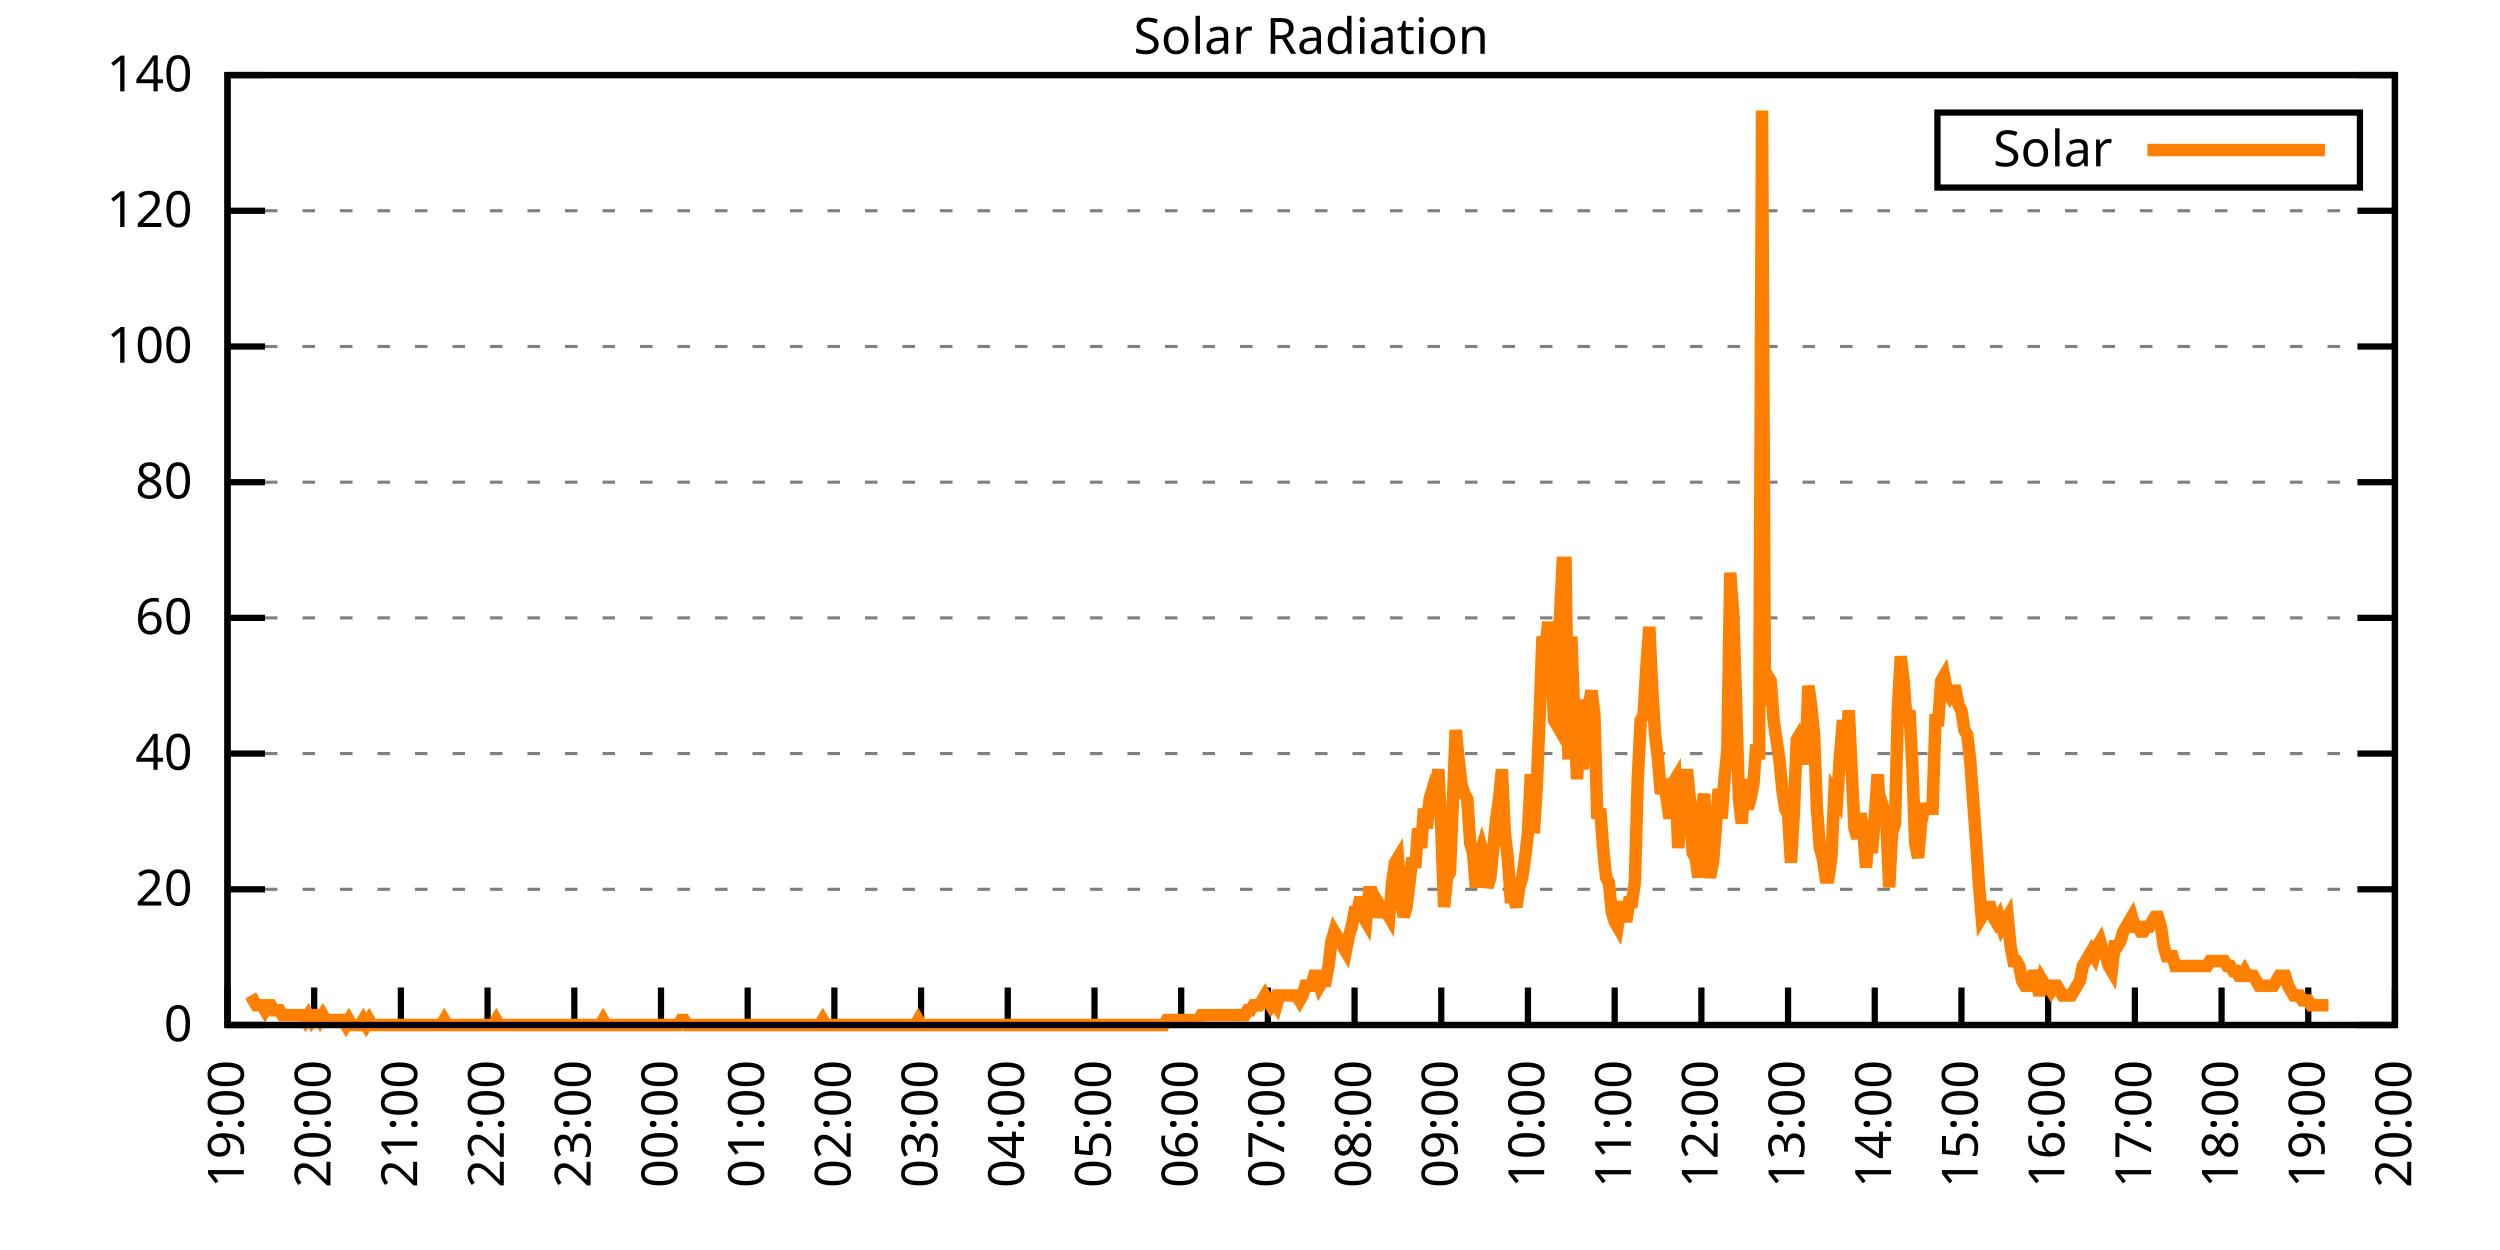
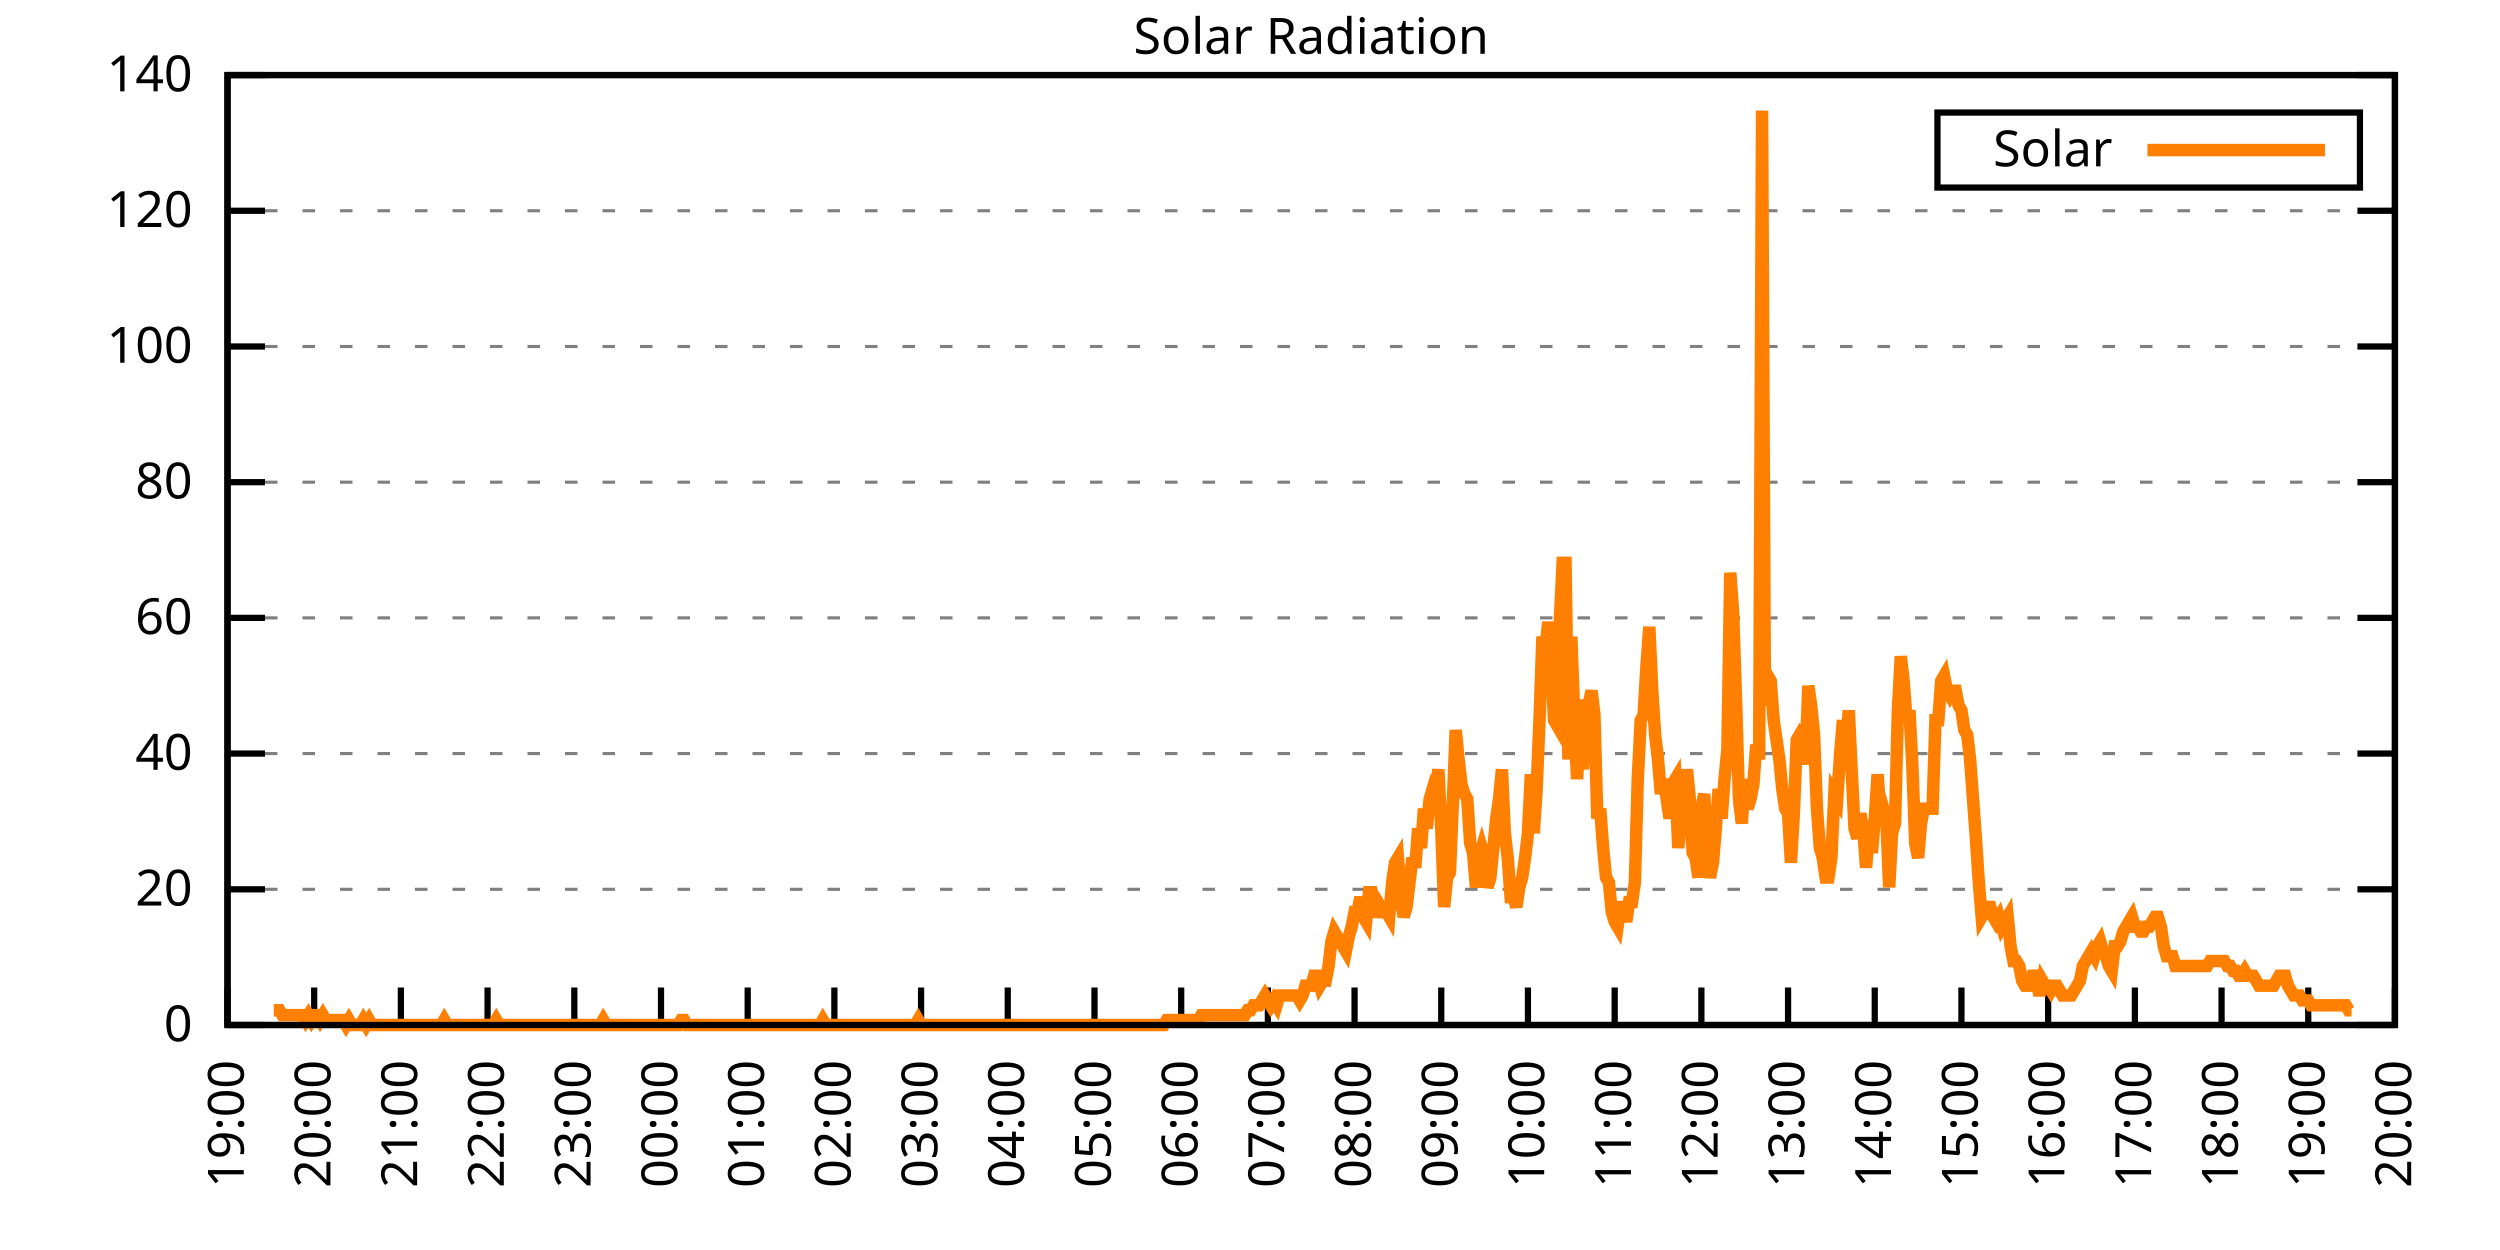
<svg xmlns="http://www.w3.org/2000/svg" xmlns:xlink="http://www.w3.org/1999/xlink" width="400" height="200" viewBox="0 0 400 200">
  <g id="gnuplot_canvas">
    <rect x="0" y="0" width="400" height="200" fill="none" />
    <defs>
      <circle id="gpDot" r="0.5" stroke-width="0.5" stroke="currentColor" />
      <path id="gpPt0" stroke-width="0.333" stroke="currentColor" d="M-1,0 h2 M0,-1 v2" />
      <path id="gpPt1" stroke-width="0.333" stroke="currentColor" d="M-1,-1 L1,1 M1,-1 L-1,1" />
      <path id="gpPt2" stroke-width="0.333" stroke="currentColor" d="M-1,0 L1,0 M0,-1 L0,1 M-1,-1 L1,1 M-1,1 L1,-1" />
      <rect id="gpPt3" stroke-width="0.333" stroke="currentColor" x="-1" y="-1" width="2" height="2" />
      <rect id="gpPt4" stroke-width="0.333" stroke="currentColor" fill="currentColor" x="-1" y="-1" width="2" height="2" />
      <circle id="gpPt5" stroke-width="0.333" stroke="currentColor" cx="0" cy="0" r="1" />
      <use xlink:href="#gpPt5" id="gpPt6" fill="currentColor" stroke="none" />
      <path id="gpPt7" stroke-width="0.333" stroke="currentColor" d="M0,-1.33 L-1.33,0.67 L1.33,0.67 z" />
      <use xlink:href="#gpPt7" id="gpPt8" fill="currentColor" stroke="none" />
      <use xlink:href="#gpPt7" id="gpPt9" stroke="currentColor" transform="rotate(180)" />
      <use xlink:href="#gpPt9" id="gpPt10" fill="currentColor" stroke="none" />
      <use xlink:href="#gpPt3" id="gpPt11" stroke="currentColor" transform="rotate(45)" />
      <use xlink:href="#gpPt11" id="gpPt12" fill="currentColor" stroke="none" />
      <path id="gpPt13" stroke-width="0.333" stroke="currentColor" d="M0,1.330 L1.265,0.411 L0.782,-1.067 L-0.782,-1.076 L-1.265,0.411 z" />
      <use xlink:href="#gpPt13" id="gpPt14" fill="currentColor" stroke="none" />
      <filter id="textbox" filterUnits="objectBoundingBox" x="0" y="0" height="1" width="1">
        <feFlood flood-color="white" flood-opacity="1" result="bgnd" />
        <feComposite in="SourceGraphic" in2="bgnd" operator="atop" />
      </filter>
      <filter id="greybox" filterUnits="objectBoundingBox" x="0" y="0" height="1" width="1">
        <feFlood flood-color="lightgrey" flood-opacity="1" result="grey" />
        <feComposite in="SourceGraphic" in2="grey" operator="atop" />
      </filter>
    </defs>
    <g fill="none" color="white" stroke="currentColor" stroke-width="1.00" stroke-linecap="butt" stroke-linejoin="miter">
</g>
    <g fill="none" color="black" stroke="currentColor" stroke-width="1.00" stroke-linecap="butt" stroke-linejoin="miter">
      <g stroke="none" shape-rendering="crispEdges">
        <polygon fill="rgb(255, 255, 255)" points="36.40,164.00 383.18,164.00 383.18,12.02 36.40,12.02 " />
      </g>
    </g>
    <g fill="none" color="black" stroke="currentColor" stroke-width="1.00" stroke-linecap="butt" stroke-linejoin="miter">
</g>
    <g fill="none" color="black" stroke="black" stroke-width="0.50" stroke-linecap="butt" stroke-linejoin="miter">
</g>
    <g fill="none" color="gray" stroke="currentColor" stroke-width="0.50" stroke-linecap="butt" stroke-linejoin="miter">
      <path stroke="gray" stroke-dasharray="2,4" class="gridline" d="M36.40,164.00 L383.19,164.00  " />
    </g>
    <g fill="none" color="gray" stroke="gray" stroke-width="1.00" stroke-linecap="butt" stroke-linejoin="miter">
</g>
    <g fill="none" color="black" stroke="currentColor" stroke-width="1.00" stroke-linecap="butt" stroke-linejoin="miter">
      <path stroke="black" d="M36.40,164.00 L42.40,164.00 M383.19,164.00 L377.19,164.00  " />
      <g transform="translate(30.80,166.60)" stroke="none" fill="black" font-family="Sans" font-size="8.00" text-anchor="end">
        <text>
          <tspan font-family="Sans"> 0</tspan>
        </text>
      </g>
    </g>
    <g fill="none" color="black" stroke="currentColor" stroke-width="1.00" stroke-linecap="butt" stroke-linejoin="miter">
</g>
    <g fill="none" color="black" stroke="black" stroke-width="0.50" stroke-linecap="butt" stroke-linejoin="miter">
</g>
    <g fill="none" color="gray" stroke="currentColor" stroke-width="0.50" stroke-linecap="butt" stroke-linejoin="miter">
      <path stroke="gray" stroke-dasharray="2,4" class="gridline" d="M36.40,142.29 L383.19,142.29  " />
    </g>
    <g fill="none" color="gray" stroke="gray" stroke-width="1.00" stroke-linecap="butt" stroke-linejoin="miter">
</g>
    <g fill="none" color="black" stroke="currentColor" stroke-width="1.00" stroke-linecap="butt" stroke-linejoin="miter">
      <path stroke="black" d="M36.40,142.29 L42.40,142.29 M383.19,142.29 L377.19,142.29  " />
      <g transform="translate(30.80,144.89)" stroke="none" fill="black" font-family="Sans" font-size="8.00" text-anchor="end">
        <text>
          <tspan font-family="Sans"> 20</tspan>
        </text>
      </g>
    </g>
    <g fill="none" color="black" stroke="currentColor" stroke-width="1.00" stroke-linecap="butt" stroke-linejoin="miter">
</g>
    <g fill="none" color="black" stroke="black" stroke-width="0.50" stroke-linecap="butt" stroke-linejoin="miter">
</g>
    <g fill="none" color="gray" stroke="currentColor" stroke-width="0.50" stroke-linecap="butt" stroke-linejoin="miter">
      <path stroke="gray" stroke-dasharray="2,4" class="gridline" d="M36.40,120.57 L383.19,120.57  " />
    </g>
    <g fill="none" color="gray" stroke="gray" stroke-width="1.00" stroke-linecap="butt" stroke-linejoin="miter">
</g>
    <g fill="none" color="black" stroke="currentColor" stroke-width="1.00" stroke-linecap="butt" stroke-linejoin="miter">
      <path stroke="black" d="M36.40,120.57 L42.40,120.57 M383.19,120.57 L377.19,120.57  " />
      <g transform="translate(30.80,123.17)" stroke="none" fill="black" font-family="Sans" font-size="8.00" text-anchor="end">
        <text>
          <tspan font-family="Sans"> 40</tspan>
        </text>
      </g>
    </g>
    <g fill="none" color="black" stroke="currentColor" stroke-width="1.00" stroke-linecap="butt" stroke-linejoin="miter">
</g>
    <g fill="none" color="black" stroke="black" stroke-width="0.50" stroke-linecap="butt" stroke-linejoin="miter">
</g>
    <g fill="none" color="gray" stroke="currentColor" stroke-width="0.50" stroke-linecap="butt" stroke-linejoin="miter">
      <path stroke="gray" stroke-dasharray="2,4" class="gridline" d="M36.40,98.86 L383.19,98.86  " />
    </g>
    <g fill="none" color="gray" stroke="gray" stroke-width="1.00" stroke-linecap="butt" stroke-linejoin="miter">
</g>
    <g fill="none" color="black" stroke="currentColor" stroke-width="1.00" stroke-linecap="butt" stroke-linejoin="miter">
      <path stroke="black" d="M36.40,98.86 L42.40,98.86 M383.19,98.86 L377.19,98.86  " />
      <g transform="translate(30.80,101.46)" stroke="none" fill="black" font-family="Sans" font-size="8.00" text-anchor="end">
        <text>
          <tspan font-family="Sans"> 60</tspan>
        </text>
      </g>
    </g>
    <g fill="none" color="black" stroke="currentColor" stroke-width="1.00" stroke-linecap="butt" stroke-linejoin="miter">
</g>
    <g fill="none" color="black" stroke="black" stroke-width="0.50" stroke-linecap="butt" stroke-linejoin="miter">
</g>
    <g fill="none" color="gray" stroke="currentColor" stroke-width="0.50" stroke-linecap="butt" stroke-linejoin="miter">
      <path stroke="gray" stroke-dasharray="2,4" class="gridline" d="M36.40,77.15 L383.19,77.15  " />
    </g>
    <g fill="none" color="gray" stroke="gray" stroke-width="1.00" stroke-linecap="butt" stroke-linejoin="miter">
</g>
    <g fill="none" color="black" stroke="currentColor" stroke-width="1.00" stroke-linecap="butt" stroke-linejoin="miter">
      <path stroke="black" d="M36.40,77.15 L42.40,77.15 M383.19,77.15 L377.19,77.15  " />
      <g transform="translate(30.80,79.75)" stroke="none" fill="black" font-family="Sans" font-size="8.00" text-anchor="end">
        <text>
          <tspan font-family="Sans"> 80</tspan>
        </text>
      </g>
    </g>
    <g fill="none" color="black" stroke="currentColor" stroke-width="1.00" stroke-linecap="butt" stroke-linejoin="miter">
</g>
    <g fill="none" color="black" stroke="black" stroke-width="0.50" stroke-linecap="butt" stroke-linejoin="miter">
</g>
    <g fill="none" color="gray" stroke="currentColor" stroke-width="0.50" stroke-linecap="butt" stroke-linejoin="miter">
      <path stroke="gray" stroke-dasharray="2,4" class="gridline" d="M36.40,55.44 L383.19,55.44  " />
    </g>
    <g fill="none" color="gray" stroke="gray" stroke-width="1.00" stroke-linecap="butt" stroke-linejoin="miter">
</g>
    <g fill="none" color="black" stroke="currentColor" stroke-width="1.00" stroke-linecap="butt" stroke-linejoin="miter">
      <path stroke="black" d="M36.40,55.44 L42.40,55.44 M383.19,55.44 L377.19,55.44  " />
      <g transform="translate(30.80,58.04)" stroke="none" fill="black" font-family="Sans" font-size="8.00" text-anchor="end">
        <text>
          <tspan font-family="Sans"> 100</tspan>
        </text>
      </g>
    </g>
    <g fill="none" color="black" stroke="currentColor" stroke-width="1.00" stroke-linecap="butt" stroke-linejoin="miter">
</g>
    <g fill="none" color="black" stroke="black" stroke-width="0.50" stroke-linecap="butt" stroke-linejoin="miter">
</g>
    <g fill="none" color="gray" stroke="currentColor" stroke-width="0.50" stroke-linecap="butt" stroke-linejoin="miter">
      <path stroke="gray" stroke-dasharray="2,4" class="gridline" d="M36.40,33.72 L383.19,33.72  " />
    </g>
    <g fill="none" color="gray" stroke="gray" stroke-width="1.00" stroke-linecap="butt" stroke-linejoin="miter">
</g>
    <g fill="none" color="black" stroke="currentColor" stroke-width="1.00" stroke-linecap="butt" stroke-linejoin="miter">
      <path stroke="black" d="M36.40,33.72 L42.40,33.72 M383.19,33.72 L377.19,33.72  " />
      <g transform="translate(30.80,36.32)" stroke="none" fill="black" font-family="Sans" font-size="8.00" text-anchor="end">
        <text>
          <tspan font-family="Sans"> 120</tspan>
        </text>
      </g>
    </g>
    <g fill="none" color="black" stroke="currentColor" stroke-width="1.00" stroke-linecap="butt" stroke-linejoin="miter">
</g>
    <g fill="none" color="black" stroke="black" stroke-width="0.50" stroke-linecap="butt" stroke-linejoin="miter">
</g>
    <g fill="none" color="gray" stroke="currentColor" stroke-width="0.50" stroke-linecap="butt" stroke-linejoin="miter">
      <path stroke="gray" stroke-dasharray="2,4" class="gridline" d="M36.40,12.01 L383.19,12.01  " />
    </g>
    <g fill="none" color="gray" stroke="gray" stroke-width="1.00" stroke-linecap="butt" stroke-linejoin="miter">
</g>
    <g fill="none" color="black" stroke="currentColor" stroke-width="1.00" stroke-linecap="butt" stroke-linejoin="miter">
      <path stroke="black" d="M36.40,12.01 L42.40,12.01 M383.19,12.01 L377.19,12.01  " />
      <g transform="translate(30.80,14.61)" stroke="none" fill="black" font-family="Sans" font-size="8.00" text-anchor="end">
        <text>
          <tspan font-family="Sans"> 140</tspan>
        </text>
      </g>
    </g>
    <g fill="none" color="black" stroke="currentColor" stroke-width="1.00" stroke-linecap="butt" stroke-linejoin="miter">
      <path stroke="black" d="M36.40,164.00 L36.40,158.00  " />
      <g transform="translate(39.00,169.60) rotate(270.00)" stroke="none" fill="black" font-family="Sans" font-size="8.00" text-anchor="end">
        <text>
          <tspan font-family="Sans">19:00</tspan>
        </text>
      </g>
    </g>
    <g fill="none" color="black" stroke="currentColor" stroke-width="1.00" stroke-linecap="butt" stroke-linejoin="miter">
      <path stroke="black" d="M50.27,164.00 L50.27,158.00  " />
      <g transform="translate(52.87,169.60) rotate(270.00)" stroke="none" fill="black" font-family="Sans" font-size="8.00" text-anchor="end">
        <text>
          <tspan font-family="Sans">20:00</tspan>
        </text>
      </g>
    </g>
    <g fill="none" color="black" stroke="currentColor" stroke-width="1.00" stroke-linecap="butt" stroke-linejoin="miter">
      <path stroke="black" d="M64.14,164.00 L64.14,158.00  " />
      <g transform="translate(66.74,169.60) rotate(270.00)" stroke="none" fill="black" font-family="Sans" font-size="8.00" text-anchor="end">
        <text>
          <tspan font-family="Sans">21:00</tspan>
        </text>
      </g>
    </g>
    <g fill="none" color="black" stroke="currentColor" stroke-width="1.00" stroke-linecap="butt" stroke-linejoin="miter">
      <path stroke="black" d="M78.01,164.00 L78.01,158.00  " />
      <g transform="translate(80.61,169.60) rotate(270.00)" stroke="none" fill="black" font-family="Sans" font-size="8.00" text-anchor="end">
        <text>
          <tspan font-family="Sans">22:00</tspan>
        </text>
      </g>
    </g>
    <g fill="none" color="black" stroke="currentColor" stroke-width="1.00" stroke-linecap="butt" stroke-linejoin="miter">
      <path stroke="black" d="M91.89,164.00 L91.89,158.00  " />
      <g transform="translate(94.49,169.60) rotate(270.00)" stroke="none" fill="black" font-family="Sans" font-size="8.00" text-anchor="end">
        <text>
          <tspan font-family="Sans">23:00</tspan>
        </text>
      </g>
    </g>
    <g fill="none" color="black" stroke="currentColor" stroke-width="1.00" stroke-linecap="butt" stroke-linejoin="miter">
      <path stroke="black" d="M105.76,164.00 L105.76,158.00  " />
      <g transform="translate(108.36,169.60) rotate(270.00)" stroke="none" fill="black" font-family="Sans" font-size="8.00" text-anchor="end">
        <text>
          <tspan font-family="Sans">00:00</tspan>
        </text>
      </g>
    </g>
    <g fill="none" color="black" stroke="currentColor" stroke-width="1.00" stroke-linecap="butt" stroke-linejoin="miter">
      <path stroke="black" d="M119.63,164.00 L119.63,158.00  " />
      <g transform="translate(122.23,169.60) rotate(270.00)" stroke="none" fill="black" font-family="Sans" font-size="8.00" text-anchor="end">
        <text>
          <tspan font-family="Sans">01:00</tspan>
        </text>
      </g>
    </g>
    <g fill="none" color="black" stroke="currentColor" stroke-width="1.00" stroke-linecap="butt" stroke-linejoin="miter">
      <path stroke="black" d="M133.50,164.00 L133.50,158.00  " />
      <g transform="translate(136.10,169.60) rotate(270.00)" stroke="none" fill="black" font-family="Sans" font-size="8.00" text-anchor="end">
        <text>
          <tspan font-family="Sans">02:00</tspan>
        </text>
      </g>
    </g>
    <g fill="none" color="black" stroke="currentColor" stroke-width="1.00" stroke-linecap="butt" stroke-linejoin="miter">
      <path stroke="black" d="M147.37,164.00 L147.37,158.00  " />
      <g transform="translate(149.97,169.60) rotate(270.00)" stroke="none" fill="black" font-family="Sans" font-size="8.00" text-anchor="end">
        <text>
          <tspan font-family="Sans">03:00</tspan>
        </text>
      </g>
    </g>
    <g fill="none" color="black" stroke="currentColor" stroke-width="1.00" stroke-linecap="butt" stroke-linejoin="miter">
      <path stroke="black" d="M161.24,164.00 L161.24,158.00  " />
      <g transform="translate(163.84,169.60) rotate(270.00)" stroke="none" fill="black" font-family="Sans" font-size="8.00" text-anchor="end">
        <text>
          <tspan font-family="Sans">04:00</tspan>
        </text>
      </g>
    </g>
    <g fill="none" color="black" stroke="currentColor" stroke-width="1.00" stroke-linecap="butt" stroke-linejoin="miter">
      <path stroke="black" d="M175.12,164.00 L175.12,158.00  " />
      <g transform="translate(177.72,169.60) rotate(270.00)" stroke="none" fill="black" font-family="Sans" font-size="8.00" text-anchor="end">
        <text>
          <tspan font-family="Sans">05:00</tspan>
        </text>
      </g>
    </g>
    <g fill="none" color="black" stroke="currentColor" stroke-width="1.00" stroke-linecap="butt" stroke-linejoin="miter">
      <path stroke="black" d="M188.99,164.00 L188.99,158.00  " />
      <g transform="translate(191.59,169.60) rotate(270.00)" stroke="none" fill="black" font-family="Sans" font-size="8.00" text-anchor="end">
        <text>
          <tspan font-family="Sans">06:00</tspan>
        </text>
      </g>
    </g>
    <g fill="none" color="black" stroke="currentColor" stroke-width="1.00" stroke-linecap="butt" stroke-linejoin="miter">
      <path stroke="black" d="M202.86,164.00 L202.86,158.00  " />
      <g transform="translate(205.46,169.60) rotate(270.00)" stroke="none" fill="black" font-family="Sans" font-size="8.00" text-anchor="end">
        <text>
          <tspan font-family="Sans">07:00</tspan>
        </text>
      </g>
    </g>
    <g fill="none" color="black" stroke="currentColor" stroke-width="1.00" stroke-linecap="butt" stroke-linejoin="miter">
      <path stroke="black" d="M216.73,164.00 L216.73,158.00  " />
      <g transform="translate(219.33,169.60) rotate(270.00)" stroke="none" fill="black" font-family="Sans" font-size="8.00" text-anchor="end">
        <text>
          <tspan font-family="Sans">08:00</tspan>
        </text>
      </g>
    </g>
    <g fill="none" color="black" stroke="currentColor" stroke-width="1.00" stroke-linecap="butt" stroke-linejoin="miter">
      <path stroke="black" d="M230.60,164.00 L230.60,158.00  " />
      <g transform="translate(233.20,169.60) rotate(270.00)" stroke="none" fill="black" font-family="Sans" font-size="8.00" text-anchor="end">
        <text>
          <tspan font-family="Sans">09:00</tspan>
        </text>
      </g>
    </g>
    <g fill="none" color="black" stroke="currentColor" stroke-width="1.00" stroke-linecap="butt" stroke-linejoin="miter">
      <path stroke="black" d="M244.47,164.00 L244.47,158.00  " />
      <g transform="translate(247.07,169.60) rotate(270.00)" stroke="none" fill="black" font-family="Sans" font-size="8.00" text-anchor="end">
        <text>
          <tspan font-family="Sans">10:00</tspan>
        </text>
      </g>
    </g>
    <g fill="none" color="black" stroke="currentColor" stroke-width="1.00" stroke-linecap="butt" stroke-linejoin="miter">
      <path stroke="black" d="M258.35,164.00 L258.35,158.00  " />
      <g transform="translate(260.95,169.60) rotate(270.00)" stroke="none" fill="black" font-family="Sans" font-size="8.00" text-anchor="end">
        <text>
          <tspan font-family="Sans">11:00</tspan>
        </text>
      </g>
    </g>
    <g fill="none" color="black" stroke="currentColor" stroke-width="1.00" stroke-linecap="butt" stroke-linejoin="miter">
      <path stroke="black" d="M272.22,164.00 L272.22,158.00  " />
      <g transform="translate(274.82,169.60) rotate(270.00)" stroke="none" fill="black" font-family="Sans" font-size="8.00" text-anchor="end">
        <text>
          <tspan font-family="Sans">12:00</tspan>
        </text>
      </g>
    </g>
    <g fill="none" color="black" stroke="currentColor" stroke-width="1.00" stroke-linecap="butt" stroke-linejoin="miter">
      <path stroke="black" d="M286.09,164.00 L286.09,158.00  " />
      <g transform="translate(288.69,169.60) rotate(270.00)" stroke="none" fill="black" font-family="Sans" font-size="8.00" text-anchor="end">
        <text>
          <tspan font-family="Sans">13:00</tspan>
        </text>
      </g>
    </g>
    <g fill="none" color="black" stroke="currentColor" stroke-width="1.00" stroke-linecap="butt" stroke-linejoin="miter">
      <path stroke="black" d="M299.96,164.00 L299.96,158.00  " />
      <g transform="translate(302.56,169.60) rotate(270.00)" stroke="none" fill="black" font-family="Sans" font-size="8.00" text-anchor="end">
        <text>
          <tspan font-family="Sans">14:00</tspan>
        </text>
      </g>
    </g>
    <g fill="none" color="black" stroke="currentColor" stroke-width="1.00" stroke-linecap="butt" stroke-linejoin="miter">
      <path stroke="black" d="M313.83,164.00 L313.83,158.00  " />
      <g transform="translate(316.43,169.60) rotate(270.00)" stroke="none" fill="black" font-family="Sans" font-size="8.00" text-anchor="end">
        <text>
          <tspan font-family="Sans">15:00</tspan>
        </text>
      </g>
    </g>
    <g fill="none" color="black" stroke="currentColor" stroke-width="1.00" stroke-linecap="butt" stroke-linejoin="miter">
      <path stroke="black" d="M327.70,164.00 L327.70,158.00  " />
      <g transform="translate(330.30,169.60) rotate(270.00)" stroke="none" fill="black" font-family="Sans" font-size="8.00" text-anchor="end">
        <text>
          <tspan font-family="Sans">16:00</tspan>
        </text>
      </g>
    </g>
    <g fill="none" color="black" stroke="currentColor" stroke-width="1.00" stroke-linecap="butt" stroke-linejoin="miter">
      <path stroke="black" d="M341.58,164.00 L341.58,158.00  " />
      <g transform="translate(344.18,169.60) rotate(270.00)" stroke="none" fill="black" font-family="Sans" font-size="8.00" text-anchor="end">
        <text>
          <tspan font-family="Sans">17:00</tspan>
        </text>
      </g>
    </g>
    <g fill="none" color="black" stroke="currentColor" stroke-width="1.00" stroke-linecap="butt" stroke-linejoin="miter">
      <path stroke="black" d="M355.45,164.00 L355.45,158.00  " />
      <g transform="translate(358.05,169.60) rotate(270.00)" stroke="none" fill="black" font-family="Sans" font-size="8.00" text-anchor="end">
        <text>
          <tspan font-family="Sans">18:00</tspan>
        </text>
      </g>
    </g>
    <g fill="none" color="black" stroke="currentColor" stroke-width="1.00" stroke-linecap="butt" stroke-linejoin="miter">
      <path stroke="black" d="M369.32,164.00 L369.32,158.00  " />
      <g transform="translate(371.92,169.60) rotate(270.00)" stroke="none" fill="black" font-family="Sans" font-size="8.00" text-anchor="end">
        <text>
          <tspan font-family="Sans">19:00</tspan>
        </text>
      </g>
    </g>
    <g fill="none" color="black" stroke="currentColor" stroke-width="1.00" stroke-linecap="butt" stroke-linejoin="miter">
      <path stroke="black" d="M383.19,164.00 L383.19,158.00  " />
      <g transform="translate(385.79,169.60) rotate(270.00)" stroke="none" fill="black" font-family="Sans" font-size="8.00" text-anchor="end">
        <text>
          <tspan font-family="Sans">20:00</tspan>
        </text>
      </g>
    </g>
    <g fill="none" color="black" stroke="currentColor" stroke-width="1.00" stroke-linecap="butt" stroke-linejoin="miter">
</g>
    <g fill="none" color="black" stroke="currentColor" stroke-width="1.00" stroke-linecap="butt" stroke-linejoin="miter">
      <path stroke="black" d="M36.40,12.01 L36.40,164.00 L383.19,164.00 L383.19,12.01 L36.40,12.01 Z  " />
    </g>
    <g fill="none" color="black" stroke="currentColor" stroke-width="1.00" stroke-linecap="butt" stroke-linejoin="miter">
</g>
    <g fill="none" color="black" stroke="currentColor" stroke-width="1.00" stroke-linecap="butt" stroke-linejoin="miter">
      <path stroke="black" d="M309.99,30.01 L309.99,18.01 L377.59,18.01 L377.59,30.01 L309.99,30.01 Z  " />
    </g>
    <g id="Solar_Radiation_plot_1">
      <g fill="none" color="white" stroke="black" stroke-width="2.00" stroke-linecap="butt" stroke-linejoin="miter">
</g>
      <g fill="none" color="black" stroke="currentColor" stroke-width="2.00" stroke-linecap="butt" stroke-linejoin="miter">
        <g transform="translate(337.99,26.61)" stroke="none" fill="black" font-family="Sans" font-size="8.00" text-anchor="end">
          <text>
            <tspan font-family="Sans">Solar</tspan>
          </text>
        </g>
      </g>
      <g fill="none" color="black" stroke="currentColor" stroke-width="2.00" stroke-linecap="butt" stroke-linejoin="miter">
-         <path stroke="rgb(255, 127,   0)" d="M343.59,24.01 L371.99,24.01 M40.10,159.28 L40.56,160.07 L41.02,160.85 L41.49,160.85 L41.95,160.85 L42.41,161.64   L42.87,160.85 L43.34,160.85 L43.80,161.64 L44.26,161.64 L44.72,161.64 L45.19,162.43 L45.65,162.43 L46.11,162.43   L46.57,162.43 L47.03,162.43 L47.50,162.43 L47.96,162.43 L48.42,162.43 L48.88,163.21 L49.35,162.43 L49.81,163.21   L50.27,162.43 L50.73,162.43 L51.20,163.21 L51.66,162.43 L52.12,163.21 L52.58,163.21 L53.05,163.21 L53.51,163.21   L53.97,163.21 L54.43,163.21 L54.90,163.21 L55.36,164.00 L55.82,163.21 L56.28,164.00 L56.75,164.00 L57.21,164.00   L57.67,164.00 L58.13,163.21 L58.59,164.00 L59.06,163.21 L59.52,164.00 L59.98,164.00 L60.44,164.00 L60.91,164.00   L61.37,164.00 L61.83,164.00 L62.29,164.00 L62.76,164.00 L63.22,164.00 L63.68,164.00 L64.14,164.00 L64.61,164.00   L65.07,164.00 L65.53,164.00 L65.99,164.00 L66.46,164.00 L66.92,164.00 L67.38,164.00 L67.84,164.00 L68.30,164.00   L68.77,164.00 L69.23,164.00 L69.69,164.00 L70.15,164.00 L70.62,164.00 L71.08,163.21 L71.54,164.00 L72.00,164.00   L72.47,164.00 L72.93,164.00 L73.39,164.00 L73.85,164.00 L74.32,164.00 L74.78,164.00 L75.24,164.00 L75.70,164.00   L76.17,164.00 L76.63,164.00 L77.09,164.00 L77.55,164.00 L78.01,164.00 L78.48,164.00 L78.94,164.00 L79.40,163.21   L79.86,164.00 L80.33,164.00 L80.79,164.00 L81.25,164.00 L81.71,164.00 L82.18,164.00 L82.64,164.00 L83.10,164.00   L83.56,164.00 L84.03,164.00 L84.49,164.00 L84.95,164.00 L85.41,164.00 L85.88,164.00 L86.34,164.00 L86.80,164.00   L87.26,164.00 L87.72,164.00 L88.19,164.00 L88.65,164.00 L89.11,164.00 L89.57,164.00 L90.04,164.00 L90.50,164.00   L90.96,164.00 L91.42,164.00 L91.89,164.00 L92.35,164.00 L92.81,164.00 L93.27,164.00 L93.74,164.00 L94.20,164.00   L94.66,164.00 L95.12,164.00 L95.59,164.00 L96.05,164.00 L96.51,163.21 L96.97,164.00 L97.44,164.00 L97.90,164.00   L98.36,164.00 L98.82,164.00 L99.28,164.00 L99.75,164.00 L100.21,164.00 L100.67,164.00 L101.13,164.00 L101.60,164.00   L102.06,164.00 L102.52,164.00 L102.98,164.00 L103.45,164.00 L103.91,164.00 L104.37,164.00 L104.83,164.00 L105.30,164.00   L105.76,164.00 L106.22,164.00 L106.68,164.00 L107.15,164.00 L107.61,164.00 L108.07,164.00 L108.53,164.00 L108.99,163.21   L109.46,163.21 L109.92,164.00 L110.38,164.00 L110.84,164.00 L111.31,164.00 L111.77,164.00 L112.23,164.00 L112.69,164.00   L113.16,164.00 L113.62,164.00 L114.08,164.00 L114.54,164.00 L115.01,164.00 L115.47,164.00 L115.93,164.00 L116.39,164.00   L116.86,164.00 L117.32,164.00 L117.78,164.00 L118.24,164.00 L118.70,164.00 L119.17,164.00 L119.63,164.00 L120.09,164.00   L120.55,164.00 L121.02,164.00 L121.48,164.00 L121.94,164.00 L122.40,164.00 L122.87,164.00 L123.33,164.00 L123.79,164.00   L124.25,164.00 L124.72,164.00 L125.18,164.00 L125.64,164.00 L126.10,164.00 L126.57,164.00 L127.03,164.00 L127.49,164.00   L127.95,164.00 L128.41,164.00 L128.88,164.00 L129.34,164.00 L129.80,164.00 L130.26,164.00 L130.73,164.00 L131.19,164.00   L131.65,163.21 L132.11,164.00 L132.58,164.00 L133.04,164.00 L133.50,164.00 L133.96,164.00 L134.43,164.00 L134.89,164.00   L135.35,164.00 L135.81,164.00 L136.28,164.00 L136.74,164.00 L137.20,164.00 L137.66,164.00 L138.13,164.00 L138.59,164.00   L139.05,164.00 L139.51,164.00 L139.97,164.00 L140.44,164.00 L140.90,164.00 L141.36,164.00 L141.82,164.00 L142.29,164.00   L142.75,164.00 L143.21,164.00 L143.67,164.00 L144.14,164.00 L144.60,164.00 L145.06,164.00 L145.52,164.00 L145.99,164.00   L146.45,164.00 L146.91,163.21 L147.37,164.00 L147.84,164.00 L148.30,164.00 L148.76,164.00 L149.22,164.00 L149.68,164.00   L150.15,164.00 L150.61,164.00 L151.07,164.00 L151.53,164.00 L152.00,164.00 L152.46,164.00 L152.92,164.00 L153.38,164.00   L153.85,164.00 L154.31,164.00 L154.77,164.00 L155.23,164.00 L155.70,164.00 L156.16,164.00 L156.62,164.00 L157.08,164.00   L157.55,164.00 L158.01,164.00 L158.47,164.00 L158.93,164.00 L159.39,164.00 L159.86,164.00 L160.32,164.00 L160.78,164.00   L161.24,164.00 L161.71,164.00 L162.17,164.00 L162.63,164.00 L163.09,164.00 L163.56,164.00 L164.02,164.00 L164.48,164.00   L164.94,164.00 L165.41,164.00 L165.87,164.00 L166.33,164.00 L166.79,164.00 L167.26,164.00 L167.72,164.00 L168.18,164.00   L168.64,164.00 L169.10,164.00 L169.57,164.00 L170.03,164.00 L170.49,164.00 L170.95,164.00 L171.42,164.00 L171.88,164.00   L172.34,164.00 L172.80,164.00 L173.27,164.00 L173.73,164.00 L174.19,164.00 L174.65,164.00 L175.12,164.00 L175.58,164.00   L176.04,164.00 L176.50,164.00 L176.97,164.00 L177.43,164.00 L177.89,164.00 L178.35,164.00 L178.82,164.00 L179.28,164.00   L179.74,164.00 L180.20,164.00 L180.66,164.00 L181.13,164.00 L181.59,164.00 L182.05,164.00 L182.51,164.00 L182.98,164.00   L183.44,164.00 L183.90,164.00 L184.36,164.00 L184.83,164.00 L185.29,164.00 L185.75,164.00 L186.21,164.00 L186.68,163.21   L187.14,163.21 L187.60,163.21 L188.06,163.21 L188.53,163.21 L188.99,163.21 L189.45,163.21 L189.91,163.21 L190.37,163.21   L190.84,163.21 L191.30,163.21 L191.76,163.21 L192.22,162.43 L192.69,162.43 L193.15,162.43 L193.61,162.43 L194.07,162.43   L194.54,162.43 L195.00,162.43 L195.46,162.43 L195.92,162.43 L196.39,162.43 L196.85,162.43 L197.31,162.43 L197.77,162.43   L198.24,162.43 L198.70,162.43 L199.16,162.43 L199.62,161.64 L200.08,161.64 L200.55,160.85 L201.01,160.85 L201.47,160.85   L201.93,160.07 L202.40,159.28 L202.86,160.07 L203.32,160.85 L203.78,160.07 L204.25,160.85 L204.71,159.28 L205.17,159.28   L205.63,159.28 L206.10,159.28 L206.56,159.28 L207.02,159.28 L207.48,159.28 L207.95,160.07 L208.41,159.28 L208.87,157.71   L209.33,157.71 L209.80,157.71 L210.26,156.13 L210.72,156.13 L211.18,157.71 L211.64,156.92 L212.11,156.92 L212.57,154.56   L213.03,150.63 L213.49,149.05 L213.96,149.84 L214.42,150.63 L214.88,151.41 L215.34,152.20 L215.81,149.84 L216.27,148.27   L216.73,145.91 L217.19,145.91 L217.66,143.55 L218.12,146.70 L218.58,147.48 L219.04,142.76 L219.51,142.76 L219.97,144.34   L220.43,146.70 L220.89,145.12 L221.35,145.91 L221.82,145.91 L222.28,146.70 L222.74,141.19 L223.20,138.04 L223.67,137.26   L224.13,143.55 L224.59,146.70 L225.05,145.12 L225.52,141.19 L225.98,137.26 L226.44,138.83 L226.90,132.54 L227.37,135.68   L227.83,129.39 L228.29,132.54 L228.75,127.82 L229.22,126.24 L229.68,127.03 L230.14,123.10 L230.60,132.54 L231.06,145.12   L231.53,140.40 L231.99,139.62 L232.45,128.60 L232.91,116.80 L233.38,121.52 L233.84,125.46 L234.30,127.03 L234.76,127.82   L235.23,134.90 L235.69,136.47 L236.15,141.98 L236.61,137.26 L237.08,135.68 L237.54,137.26 L238.00,141.98 L238.46,140.40   L238.93,135.68 L239.39,130.96 L239.85,127.82 L240.31,123.10 L240.77,133.32 L241.24,137.26 L241.70,143.55 L242.16,143.55   L242.62,145.12 L243.09,141.98 L243.55,140.40 L244.01,137.26 L244.47,133.32 L244.94,123.88 L245.40,133.32 L245.86,126.24   L246.32,115.23 L246.79,101.86 L247.25,104.22 L247.71,99.50 L248.17,105.01 L248.64,115.23 L249.10,116.02 L249.56,99.50   L250.02,90.06 L250.49,90.06 L250.95,121.52 L251.41,101.86 L251.87,114.44 L252.33,124.67 L252.80,115.23 L253.26,123.10   L253.72,112.87 L254.18,112.87 L254.65,110.51 L255.11,114.44 L255.57,130.96 L256.03,129.39 L256.50,135.68 L256.96,140.40   L257.42,141.19 L257.88,145.91 L258.35,147.48 L258.81,148.27 L259.27,145.12 L259.73,145.12 L260.20,147.48 L260.66,144.34   L261.12,144.34 L261.58,141.19 L262.04,124.67 L262.51,115.23 L262.97,114.44 L263.43,106.58 L263.89,100.29 L264.36,110.51   L264.82,117.59 L265.28,121.52 L265.74,127.03 L266.21,124.67 L266.67,127.82 L267.13,130.96 L267.59,125.46 L268.06,124.67   L268.52,135.68 L268.98,130.18 L269.44,129.39 L269.91,123.10 L270.37,127.82 L270.83,136.47 L271.29,137.26 L271.75,140.40   L272.22,129.39 L272.68,127.03 L273.14,137.26 L273.60,140.40 L274.07,138.04 L274.53,132.54 L274.99,126.24 L275.45,130.96   L275.92,124.67 L276.38,119.95 L276.84,91.63 L277.30,97.93 L277.77,112.09 L278.23,127.82 L278.69,131.75 L279.15,124.67   L279.62,129.39 L280.08,127.82 L280.54,125.46 L281.00,119.16 L281.46,121.52 L281.93,17.69 L282.39,112.87 L282.85,108.15   L283.31,108.94 L283.78,115.23 L284.24,118.38 L284.70,121.52 L285.16,126.24 L285.63,129.39 L286.09,130.18 L286.55,138.04   L287.01,130.18 L287.48,118.38 L287.94,117.59 L288.40,118.38 L288.86,122.31 L289.33,109.73 L289.79,112.87 L290.25,117.59   L290.71,129.39 L291.18,135.68 L291.64,137.26 L292.10,140.40 L292.56,140.40 L293.02,137.26 L293.49,127.03 L293.95,127.82   L294.41,120.74 L294.87,115.23 L295.34,120.74 L295.80,113.66 L296.26,123.10 L296.72,132.54 L297.19,134.11 L297.65,130.18   L298.11,132.54 L298.57,138.83 L299.04,132.54 L299.50,136.47 L299.96,130.96 L300.42,123.88 L300.89,130.96 L301.35,129.39   L301.81,130.96 L302.27,141.98 L302.73,133.32 L303.20,131.75 L303.66,113.66 L304.12,105.01 L304.58,108.94 L305.05,115.23   L305.51,113.66 L305.97,122.31 L306.43,134.90 L306.90,137.26 L307.36,131.75 L307.82,129.39 L308.28,129.39 L308.75,129.39   L309.21,129.39 L309.67,115.23 L310.13,115.23 L310.60,108.94 L311.06,108.15 L311.52,110.51 L311.98,111.30 L312.44,110.51   L312.91,110.51 L313.37,112.87 L313.83,113.66 L314.29,116.80 L314.76,117.59 L315.22,121.52 L315.68,127.82 L316.14,134.11   L316.61,141.19 L317.07,146.70 L317.53,145.91 L317.99,145.12 L318.46,145.12 L318.92,146.70 L319.38,147.48 L319.84,146.70   L320.31,148.27 L320.77,147.48 L321.23,146.70 L321.69,151.41 L322.15,153.77 L322.62,153.77 L323.08,154.56 L323.54,156.92   L324.00,157.71 L324.47,157.71 L324.93,157.71 L325.39,155.35 L325.85,156.92 L326.32,159.28 L326.78,156.92 L327.24,157.71   L327.70,157.71 L328.17,158.49 L328.63,157.71 L329.09,157.71 L329.55,158.49 L330.02,159.28 L330.48,159.28 L330.94,159.28   L331.40,159.28 L331.87,158.49 L332.33,157.71 L332.79,156.92 L333.25,154.56 L333.71,153.77 L334.18,152.99 L334.64,152.20   L335.10,152.99 L335.56,151.41 L336.03,150.63 L336.49,152.20 L336.95,152.99 L337.41,154.56 L337.88,155.35 L338.34,151.41   L338.80,151.41 L339.26,150.63 L339.73,149.05 L340.19,148.27 L340.65,147.48 L341.11,146.70 L341.58,148.27 L342.04,148.27   L342.50,149.05 L342.96,149.05 L343.42,148.27 L343.89,148.27 L344.35,147.48 L344.81,146.70 L345.27,146.70 L345.74,148.27   L346.20,151.41 L346.66,152.99 L347.12,152.99 L347.59,152.99 L348.05,154.56 L348.51,154.56 L348.97,154.56 L349.44,154.56   L349.90,154.56 L350.36,154.56 L350.82,154.56 L351.29,154.56 L351.75,154.56 L352.21,154.56 L352.67,154.56 L353.13,154.56   L353.60,153.77 L354.06,153.77 L354.52,153.77 L354.98,153.77 L355.45,153.77 L355.91,153.77 L356.37,154.56 L356.83,154.56   L357.30,155.35 L357.76,155.35 L358.22,156.13 L358.68,156.13 L359.15,155.35 L359.61,156.13 L360.07,156.13 L360.53,156.13   L361.00,156.92 L361.46,157.71 L361.92,157.71 L362.38,157.71 L362.84,157.71 L363.31,157.71 L363.77,157.71 L364.23,156.92   L364.69,156.13 L365.16,156.13 L365.62,156.13 L366.08,157.71 L366.54,158.49 L367.01,159.28 L367.47,159.28 L367.93,159.28   L368.39,160.07 L368.86,160.07 L369.32,160.07 L369.78,160.85 L370.24,160.85 L370.71,160.85 L371.17,160.85 L371.63,160.85   L372.09,160.85 L372.56,160.85  " />
+         <path stroke="rgb(255, 127,   0)" d="M343.59,24.01 L371.99,24.01 M43.80,161.64 L44.26,161.64 L44.72,161.64 L45.19,162.43 L45.65,162.43 L46.11,162.43   L46.57,162.43 L47.03,162.43 L47.50,162.43 L47.96,162.43 L48.42,162.43 L48.88,163.21 L49.35,162.43 L49.81,163.21   L50.27,162.43 L50.73,162.43 L51.20,163.21 L51.66,162.43 L52.12,163.21 L52.58,163.21 L53.05,163.21 L53.51,163.21   L53.97,163.21 L54.43,163.21 L54.90,163.21 L55.36,164.00 L55.82,163.21 L56.28,164.00 L56.75,164.00 L57.21,164.00   L57.67,164.00 L58.13,163.21 L58.59,164.00 L59.06,163.21 L59.52,164.00 L59.98,164.00 L60.44,164.00 L60.91,164.00   L61.37,164.00 L61.83,164.00 L62.29,164.00 L62.76,164.00 L63.22,164.00 L63.68,164.00 L64.14,164.00 L64.61,164.00   L65.07,164.00 L65.53,164.00 L65.99,164.00 L66.46,164.00 L66.92,164.00 L67.38,164.00 L67.84,164.00 L68.30,164.00   L68.77,164.00 L69.23,164.00 L69.69,164.00 L70.15,164.00 L70.62,164.00 L71.08,163.21 L71.54,164.00 L72.00,164.00   L72.47,164.00 L72.93,164.00 L73.39,164.00 L73.85,164.00 L74.32,164.00 L74.78,164.00 L75.24,164.00 L75.70,164.00   L76.17,164.00 L76.63,164.00 L77.09,164.00 L77.55,164.00 L78.01,164.00 L78.48,164.00 L78.94,164.00 L79.40,163.21   L79.86,164.00 L80.33,164.00 L80.79,164.00 L81.25,164.00 L81.71,164.00 L82.18,164.00 L82.64,164.00 L83.10,164.00   L83.56,164.00 L84.03,164.00 L84.49,164.00 L84.95,164.00 L85.41,164.00 L85.88,164.00 L86.34,164.00 L86.80,164.00   L87.26,164.00 L87.72,164.00 L88.19,164.00 L88.65,164.00 L89.11,164.00 L89.57,164.00 L90.04,164.00 L90.50,164.00   L90.96,164.00 L91.42,164.00 L91.89,164.00 L92.35,164.00 L92.81,164.00 L93.27,164.00 L93.74,164.00 L94.20,164.00   L94.66,164.00 L95.12,164.00 L95.59,164.00 L96.05,164.00 L96.51,163.21 L96.97,164.00 L97.44,164.00 L97.90,164.00   L98.36,164.00 L98.82,164.00 L99.28,164.00 L99.75,164.00 L100.21,164.00 L100.67,164.00 L101.13,164.00 L101.60,164.00   L102.06,164.00 L102.52,164.00 L102.98,164.00 L103.45,164.00 L103.91,164.00 L104.37,164.00 L104.83,164.00 L105.30,164.00   L105.76,164.00 L106.22,164.00 L106.68,164.00 L107.15,164.00 L107.61,164.00 L108.07,164.00 L108.53,164.00 L108.99,163.21   L109.46,163.21 L109.92,164.00 L110.38,164.00 L110.84,164.00 L111.31,164.00 L111.77,164.00 L112.23,164.00 L112.69,164.00   L113.16,164.00 L113.62,164.00 L114.08,164.00 L114.54,164.00 L115.01,164.00 L115.47,164.00 L115.93,164.00 L116.39,164.00   L116.86,164.00 L117.32,164.00 L117.78,164.00 L118.24,164.00 L118.70,164.00 L119.17,164.00 L119.63,164.00 L120.09,164.00   L120.55,164.00 L121.02,164.00 L121.48,164.00 L121.94,164.00 L122.40,164.00 L122.87,164.00 L123.33,164.00 L123.79,164.00   L124.25,164.00 L124.72,164.00 L125.18,164.00 L125.64,164.00 L126.10,164.00 L126.57,164.00 L127.03,164.00 L127.49,164.00   L127.95,164.00 L128.41,164.00 L128.88,164.00 L129.34,164.00 L129.80,164.00 L130.26,164.00 L130.73,164.00 L131.19,164.00   L131.65,163.21 L132.11,164.00 L132.58,164.00 L133.04,164.00 L133.50,164.00 L133.96,164.00 L134.43,164.00 L134.89,164.00   L135.35,164.00 L135.81,164.00 L136.28,164.00 L136.74,164.00 L137.20,164.00 L137.66,164.00 L138.13,164.00 L138.59,164.00   L139.05,164.00 L139.51,164.00 L139.97,164.00 L140.44,164.00 L140.90,164.00 L141.36,164.00 L141.82,164.00 L142.29,164.00   L142.75,164.00 L143.21,164.00 L143.67,164.00 L144.14,164.00 L144.60,164.00 L145.06,164.00 L145.52,164.00 L145.99,164.00   L146.45,164.00 L146.91,163.21 L147.37,164.00 L147.84,164.00 L148.30,164.00 L148.76,164.00 L149.22,164.00 L149.68,164.00   L150.15,164.00 L150.61,164.00 L151.07,164.00 L151.53,164.00 L152.00,164.00 L152.46,164.00 L152.92,164.00 L153.38,164.00   L153.85,164.00 L154.31,164.00 L154.77,164.00 L155.23,164.00 L155.70,164.00 L156.16,164.00 L156.62,164.00 L157.08,164.00   L157.55,164.00 L158.01,164.00 L158.47,164.00 L158.93,164.00 L159.39,164.00 L159.86,164.00 L160.32,164.00 L160.78,164.00   L161.24,164.00 L161.71,164.00 L162.17,164.00 L162.63,164.00 L163.09,164.00 L163.56,164.00 L164.02,164.00 L164.48,164.00   L164.94,164.00 L165.41,164.00 L165.87,164.00 L166.33,164.00 L166.79,164.00 L167.26,164.00 L167.72,164.00 L168.18,164.00   L168.64,164.00 L169.10,164.00 L169.57,164.00 L170.03,164.00 L170.49,164.00 L170.95,164.00 L171.42,164.00 L171.88,164.00   L172.34,164.00 L172.80,164.00 L173.27,164.00 L173.73,164.00 L174.19,164.00 L174.65,164.00 L175.12,164.00 L175.58,164.00   L176.04,164.00 L176.50,164.00 L176.97,164.00 L177.43,164.00 L177.89,164.00 L178.35,164.00 L178.82,164.00 L179.28,164.00   L179.74,164.00 L180.20,164.00 L180.66,164.00 L181.13,164.00 L181.59,164.00 L182.05,164.00 L182.51,164.00 L182.98,164.00   L183.44,164.00 L183.90,164.00 L184.36,164.00 L184.83,164.00 L185.29,164.00 L185.75,164.00 L186.21,164.00 L186.68,163.21   L187.14,163.21 L187.60,163.21 L188.06,163.21 L188.53,163.21 L188.99,163.21 L189.45,163.21 L189.91,163.21 L190.37,163.21   L190.84,163.21 L191.30,163.21 L191.76,163.21 L192.22,162.43 L192.69,162.43 L193.15,162.43 L193.61,162.43 L194.07,162.43   L194.54,162.43 L195.00,162.43 L195.46,162.43 L195.92,162.43 L196.39,162.43 L196.85,162.43 L197.31,162.43 L197.77,162.43   L198.24,162.43 L198.70,162.43 L199.16,162.43 L199.62,161.64 L200.08,161.64 L200.55,160.85 L201.01,160.85 L201.47,160.85   L201.93,160.07 L202.40,159.28 L202.86,160.07 L203.32,160.85 L203.78,160.07 L204.25,160.85 L204.71,159.28 L205.17,159.28   L205.63,159.28 L206.10,159.28 L206.56,159.28 L207.02,159.28 L207.48,159.28 L207.95,160.07 L208.41,159.28 L208.87,157.71   L209.33,157.71 L209.80,157.71 L210.26,156.13 L210.72,156.13 L211.18,157.71 L211.64,156.92 L212.11,156.92 L212.57,154.56   L213.03,150.63 L213.49,149.05 L213.96,149.84 L214.42,150.63 L214.88,151.41 L215.34,152.20 L215.81,149.84 L216.27,148.27   L216.73,145.91 L217.19,145.91 L217.66,143.55 L218.12,146.70 L218.58,147.48 L219.04,142.76 L219.51,142.76 L219.97,144.34   L220.43,146.70 L220.89,145.12 L221.35,145.91 L221.82,145.91 L222.28,146.70 L222.74,141.19 L223.20,138.04 L223.67,137.26   L224.13,143.55 L224.59,146.70 L225.05,145.12 L225.52,141.19 L225.98,137.26 L226.44,138.83 L226.90,132.54 L227.37,135.68   L227.83,129.39 L228.29,132.54 L228.75,127.82 L229.22,126.24 L229.68,127.03 L230.14,123.10 L230.60,132.54 L231.06,145.12   L231.53,140.40 L231.99,139.62 L232.45,128.60 L232.91,116.80 L233.38,121.52 L233.84,125.46 L234.30,127.03 L234.76,127.82   L235.23,134.90 L235.69,136.47 L236.15,141.98 L236.61,137.26 L237.08,135.68 L237.54,137.26 L238.00,141.98 L238.46,140.40   L238.93,135.68 L239.39,130.96 L239.85,127.82 L240.31,123.10 L240.77,133.32 L241.24,137.26 L241.70,143.55 L242.16,143.55   L242.62,145.12 L243.09,141.98 L243.55,140.40 L244.01,137.26 L244.47,133.32 L244.94,123.88 L245.40,133.32 L245.86,126.24   L246.32,115.23 L246.79,101.86 L247.25,104.22 L247.71,99.50 L248.17,105.01 L248.64,115.23 L249.10,116.02 L249.56,99.50   L250.02,90.06 L250.49,90.06 L250.95,121.52 L251.41,101.86 L251.87,114.44 L252.33,124.67 L252.80,115.23 L253.26,123.10   L253.72,112.87 L254.18,112.87 L254.65,110.51 L255.11,114.44 L255.57,130.96 L256.03,129.39 L256.50,135.68 L256.96,140.40   L257.42,141.19 L257.88,145.91 L258.35,147.48 L258.81,148.27 L259.27,145.12 L259.73,145.12 L260.20,147.48 L260.66,144.34   L261.12,144.34 L261.58,141.19 L262.04,124.67 L262.51,115.23 L262.97,114.44 L263.43,106.58 L263.89,100.29 L264.36,110.51   L264.82,117.59 L265.28,121.52 L265.74,127.03 L266.21,124.67 L266.67,127.82 L267.13,130.96 L267.59,125.46 L268.06,124.67   L268.52,135.68 L268.98,130.18 L269.44,129.39 L269.91,123.10 L270.37,127.82 L270.83,136.47 L271.29,137.26 L271.75,140.40   L272.22,129.39 L272.68,127.03 L273.14,137.26 L273.60,140.40 L274.07,138.04 L274.53,132.54 L274.99,126.24 L275.45,130.96   L275.92,124.67 L276.38,119.95 L276.84,91.63 L277.30,97.93 L277.77,112.09 L278.23,127.82 L278.69,131.75 L279.15,124.67   L279.62,129.39 L280.08,127.82 L280.54,125.46 L281.00,119.16 L281.46,121.52 L281.93,17.69 L282.39,112.87 L282.85,108.15   L283.31,108.94 L283.78,115.23 L284.24,118.38 L284.70,121.52 L285.16,126.24 L285.63,129.39 L286.09,130.18 L286.55,138.04   L287.01,130.18 L287.48,118.38 L287.94,117.59 L288.40,118.38 L288.86,122.31 L289.33,109.73 L289.79,112.87 L290.25,117.59   L290.71,129.39 L291.18,135.68 L291.64,137.26 L292.10,140.40 L292.56,140.40 L293.02,137.26 L293.49,127.03 L293.95,127.82   L294.41,120.74 L294.87,115.23 L295.34,120.74 L295.80,113.66 L296.26,123.10 L296.72,132.54 L297.19,134.11 L297.65,130.18   L298.11,132.54 L298.57,138.83 L299.04,132.54 L299.50,136.47 L299.96,130.96 L300.42,123.88 L300.89,130.96 L301.35,129.39   L301.81,130.96 L302.27,141.98 L302.73,133.32 L303.20,131.75 L303.66,113.66 L304.12,105.01 L304.58,108.94 L305.05,115.23   L305.51,113.66 L305.97,122.31 L306.43,134.90 L306.90,137.26 L307.36,131.75 L307.82,129.39 L308.28,129.39 L308.75,129.39   L309.21,129.39 L309.67,115.23 L310.13,115.23 L310.60,108.94 L311.06,108.15 L311.52,110.51 L311.98,111.30 L312.44,110.51   L312.91,110.51 L313.37,112.87 L313.83,113.66 L314.29,116.80 L314.76,117.59 L315.22,121.52 L315.68,127.82 L316.14,134.11   L316.61,141.19 L317.07,146.70 L317.53,145.91 L317.99,145.12 L318.46,145.12 L318.92,146.70 L319.38,147.48 L319.84,146.70   L320.31,148.27 L320.77,147.48 L321.23,146.70 L321.69,151.41 L322.15,153.77 L322.62,153.77 L323.08,154.56 L323.54,156.92   L324.00,157.71 L324.47,157.71 L324.93,157.71 L325.39,155.35 L325.85,156.92 L326.32,159.28 L326.78,156.92 L327.24,157.71   L327.70,157.71 L328.17,158.49 L328.63,157.71 L329.09,157.71 L329.55,158.49 L330.02,159.28 L330.48,159.28 L330.94,159.28   L331.40,159.28 L331.87,158.49 L332.33,157.71 L332.79,156.92 L333.25,154.56 L333.71,153.77 L334.18,152.99 L334.64,152.20   L335.10,152.99 L335.56,151.41 L336.03,150.63 L336.49,152.20 L336.95,152.99 L337.41,154.56 L337.88,155.35 L338.34,151.41   L338.80,151.41 L339.26,150.63 L339.73,149.05 L340.19,148.27 L340.65,147.48 L341.11,146.70 L341.58,148.27 L342.04,148.27   L342.50,149.05 L342.96,149.05 L343.42,148.27 L343.89,148.27 L344.35,147.48 L344.81,146.70 L345.27,146.70 L345.74,148.27   L346.20,151.41 L346.66,152.99 L347.12,152.99 L347.59,152.99 L348.05,154.56 L348.51,154.56 L348.97,154.56 L349.44,154.56   L349.90,154.56 L350.36,154.56 L350.82,154.56 L351.29,154.56 L351.75,154.56 L352.21,154.56 L352.67,154.56 L353.13,154.56   L353.60,153.77 L354.06,153.77 L354.52,153.77 L354.98,153.77 L355.45,153.77 L355.91,153.77 L356.37,154.56 L356.83,154.56   L357.30,155.35 L357.76,155.35 L358.22,156.13 L358.68,156.13 L359.15,155.35 L359.61,156.13 L360.07,156.13 L360.53,156.13   L361.00,156.92 L361.46,157.71 L361.92,157.71 L362.38,157.71 L362.84,157.71 L363.31,157.71 L363.77,157.71 L364.23,156.92   L364.69,156.13 L365.16,156.13 L365.62,156.13 L366.08,157.71 L366.54,158.49 L367.01,159.28 L367.47,159.28 L367.93,159.28   L368.39,160.07 L368.86,160.07 L369.32,160.07 L369.78,160.85 L370.24,160.85 L370.71,160.85 L371.17,160.85 L371.63,160.85   L372.09,160.85 L372.56,160.85 L373.02,160.85 L373.48,160.85 L373.94,160.85 L374.40,160.85 L374.87,160.85 L375.33,160.85   L375.79,161.64 L376.25,161.64  " />
      </g>
    </g>
    <g fill="none" color="black" stroke="currentColor" stroke-width="2.00" stroke-linecap="butt" stroke-linejoin="miter">
</g>
    <g fill="none" color="black" stroke="black" stroke-width="1.00" stroke-linecap="butt" stroke-linejoin="miter">
</g>
    <g fill="none" color="black" stroke="currentColor" stroke-width="1.00" stroke-linecap="butt" stroke-linejoin="miter">
      <path stroke="black" d="M36.40,12.01 L36.40,164.00 L383.19,164.00 L383.19,12.01 L36.40,12.01 Z  " />
      <g transform="translate(6.80,88.01) rotate(270.00)" stroke="none" fill="black" font-family="Sans" font-size="8.00" text-anchor="middle">
        <text />
      </g>
    </g>
    <g fill="none" color="black" stroke="currentColor" stroke-width="1.00" stroke-linecap="butt" stroke-linejoin="miter">
</g>
    <g fill="none" color="black" stroke="currentColor" stroke-width="1.00" stroke-linecap="butt" stroke-linejoin="miter">
      <g transform="translate(209.79,8.61)" stroke="none" fill="black" font-family="Sans" font-size="8.00" text-anchor="middle">
        <text>
          <tspan font-family="Sans">Solar Radiation</tspan>
        </text>
      </g>
    </g>
    <g fill="none" color="black" stroke="currentColor" stroke-width="1.00" stroke-linecap="butt" stroke-linejoin="miter">
</g>
  </g>
</svg>
